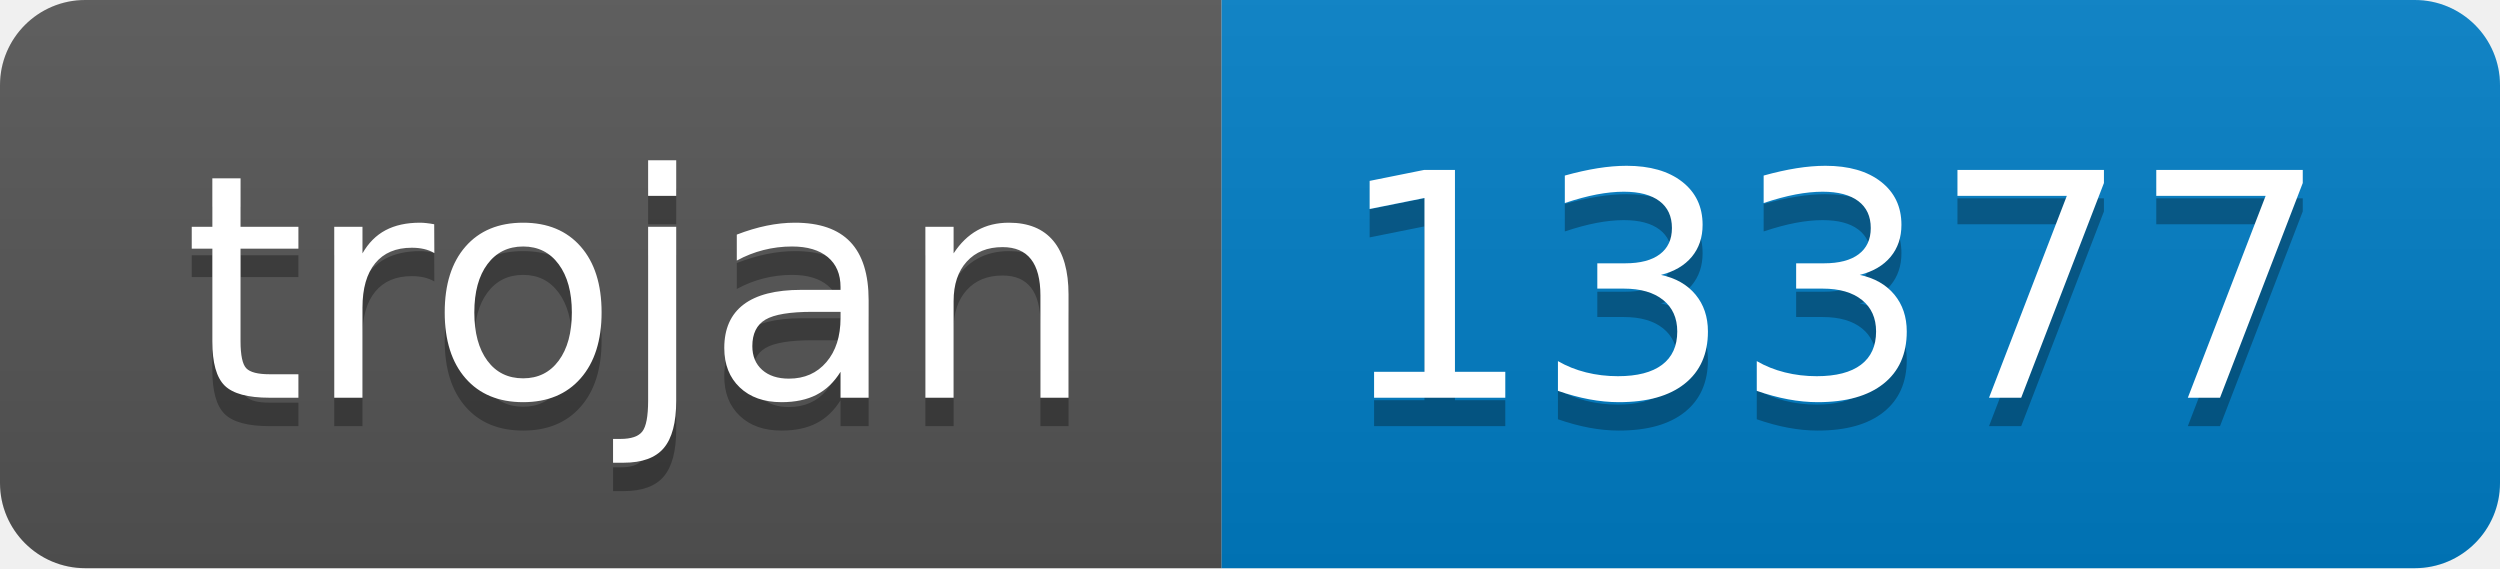
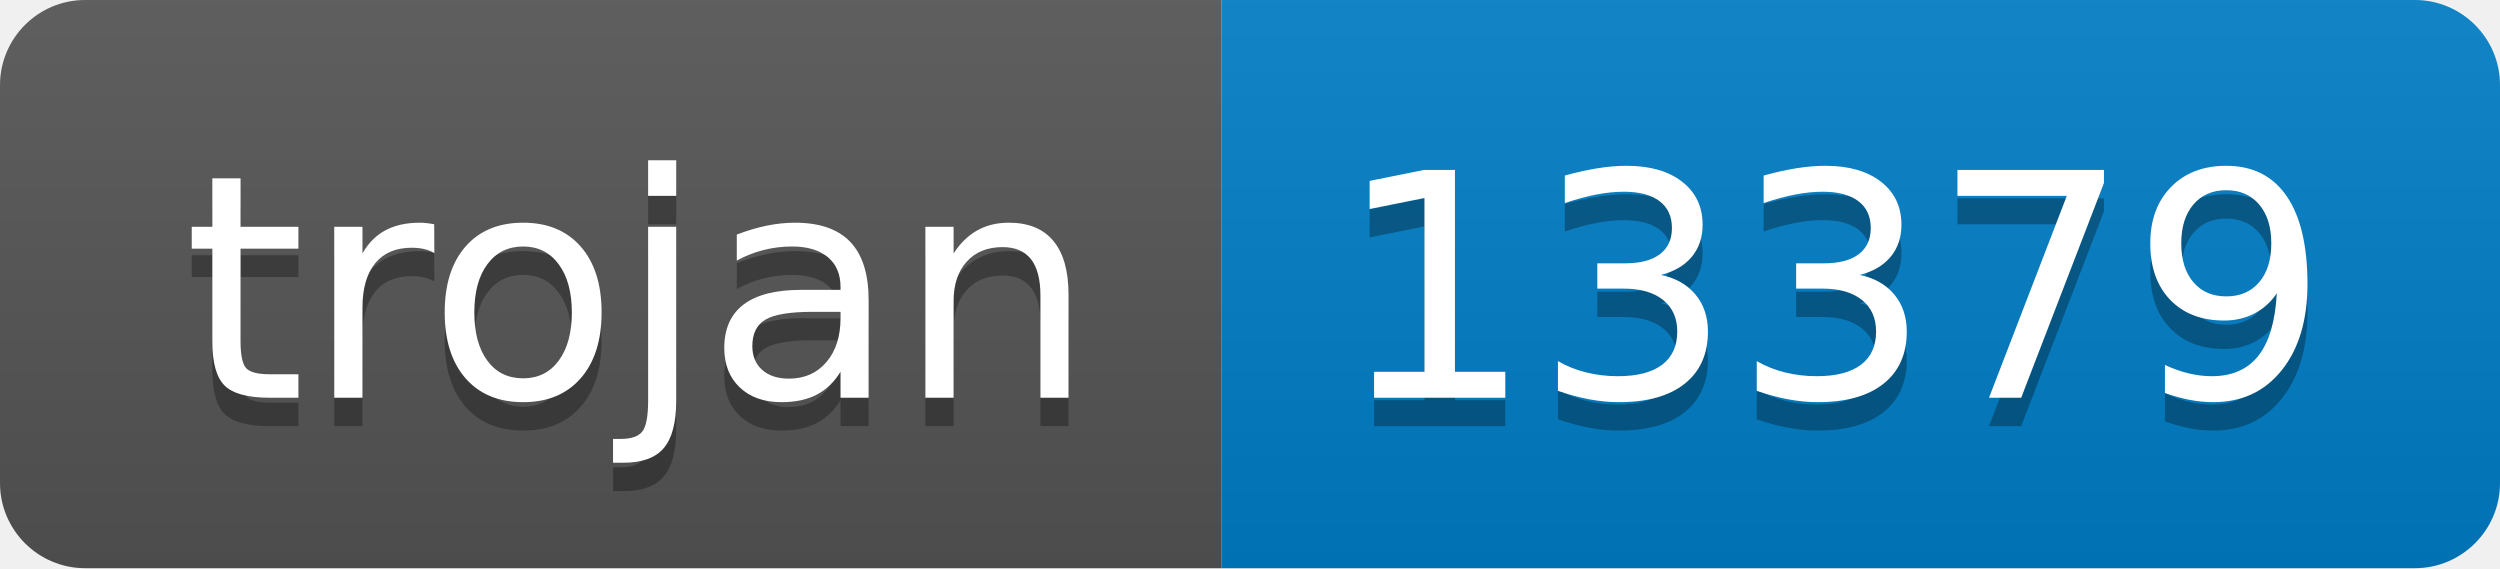
- <svg xmlns="http://www.w3.org/2000/svg" width="88" height="20" role="img" aria-label="trojan: 13377">
+ <svg xmlns="http://www.w3.org/2000/svg" width="88" height="20" role="img" aria-label="trojan: 13379">
  <linearGradient id="s" x2="0" y2="100%">
    <stop offset="0" stop-color="#bbb" stop-opacity=".1" />
    <stop offset="1" stop-opacity=".1" />
  </linearGradient>
  <clipPath id="r">
    <rect width="88" height="20" rx="3" fill="#fff" />
  </clipPath>
  <g clip-path="url(#r)">
    <rect width="43" height="20" fill="#555" />
    <rect x="43" width="45" height="20" fill="#007ec6" />
    <rect width="88" height="20" fill="url(#s)" />
  </g>
  <g fill="#fff" text-anchor="middle" font-family="Verdana,Geneva,DejaVu Sans,sans-serif" text-rendering="geometricPrecision" font-size="110">
    <text aria-hidden="true" x="225" y="150" fill="#010101" fill-opacity=".3" transform="scale(.1)" textLength="330">trojan</text>
    <text x="225" y="140" transform="scale(.1)" fill="#fff" textLength="330">trojan</text>
-     <text aria-hidden="true" x="645" y="150" fill="#010101" fill-opacity=".3" transform="scale(.1)" textLength="350">13377</text>
-     <text x="645" y="140" transform="scale(.1)" fill="#fff" textLength="350">13377</text>
+     <text aria-hidden="true" x="645" y="150" fill="#010101" fill-opacity=".3" transform="scale(.1)" textLength="350">13379</text>
+     <text x="645" y="140" transform="scale(.1)" fill="#fff" textLength="350">13379</text>
  </g>
</svg>
